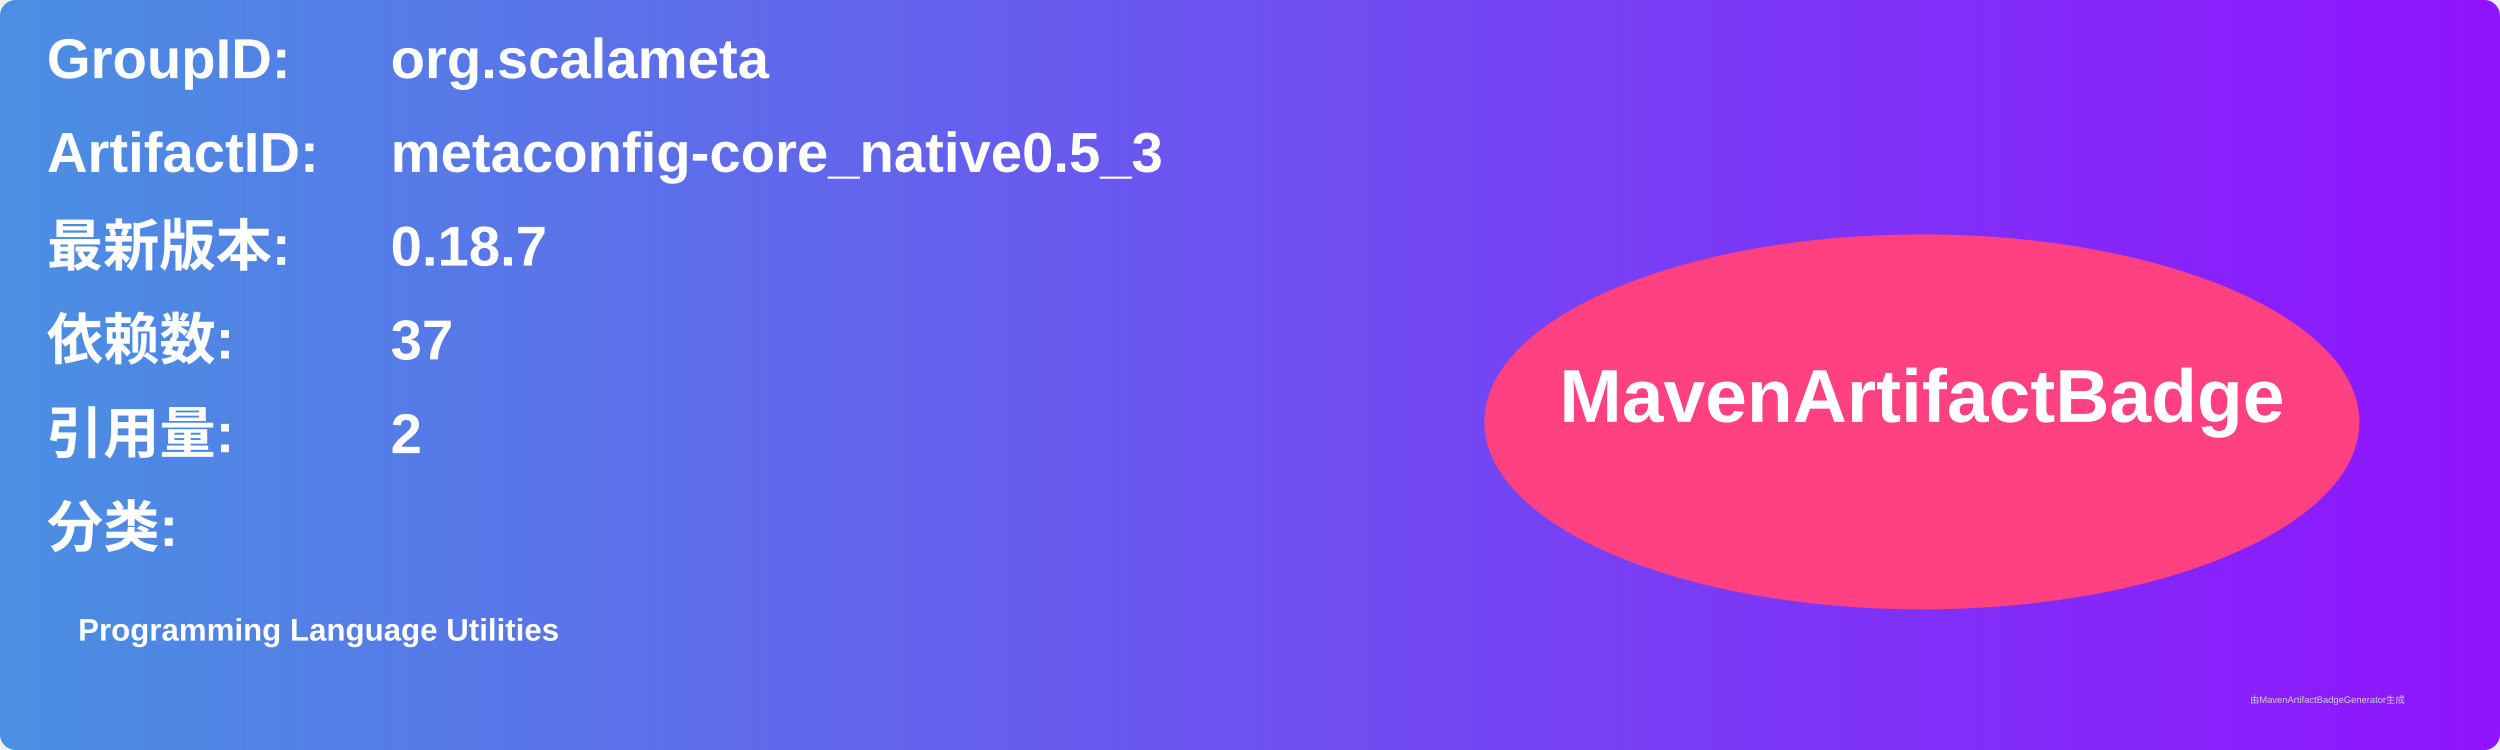
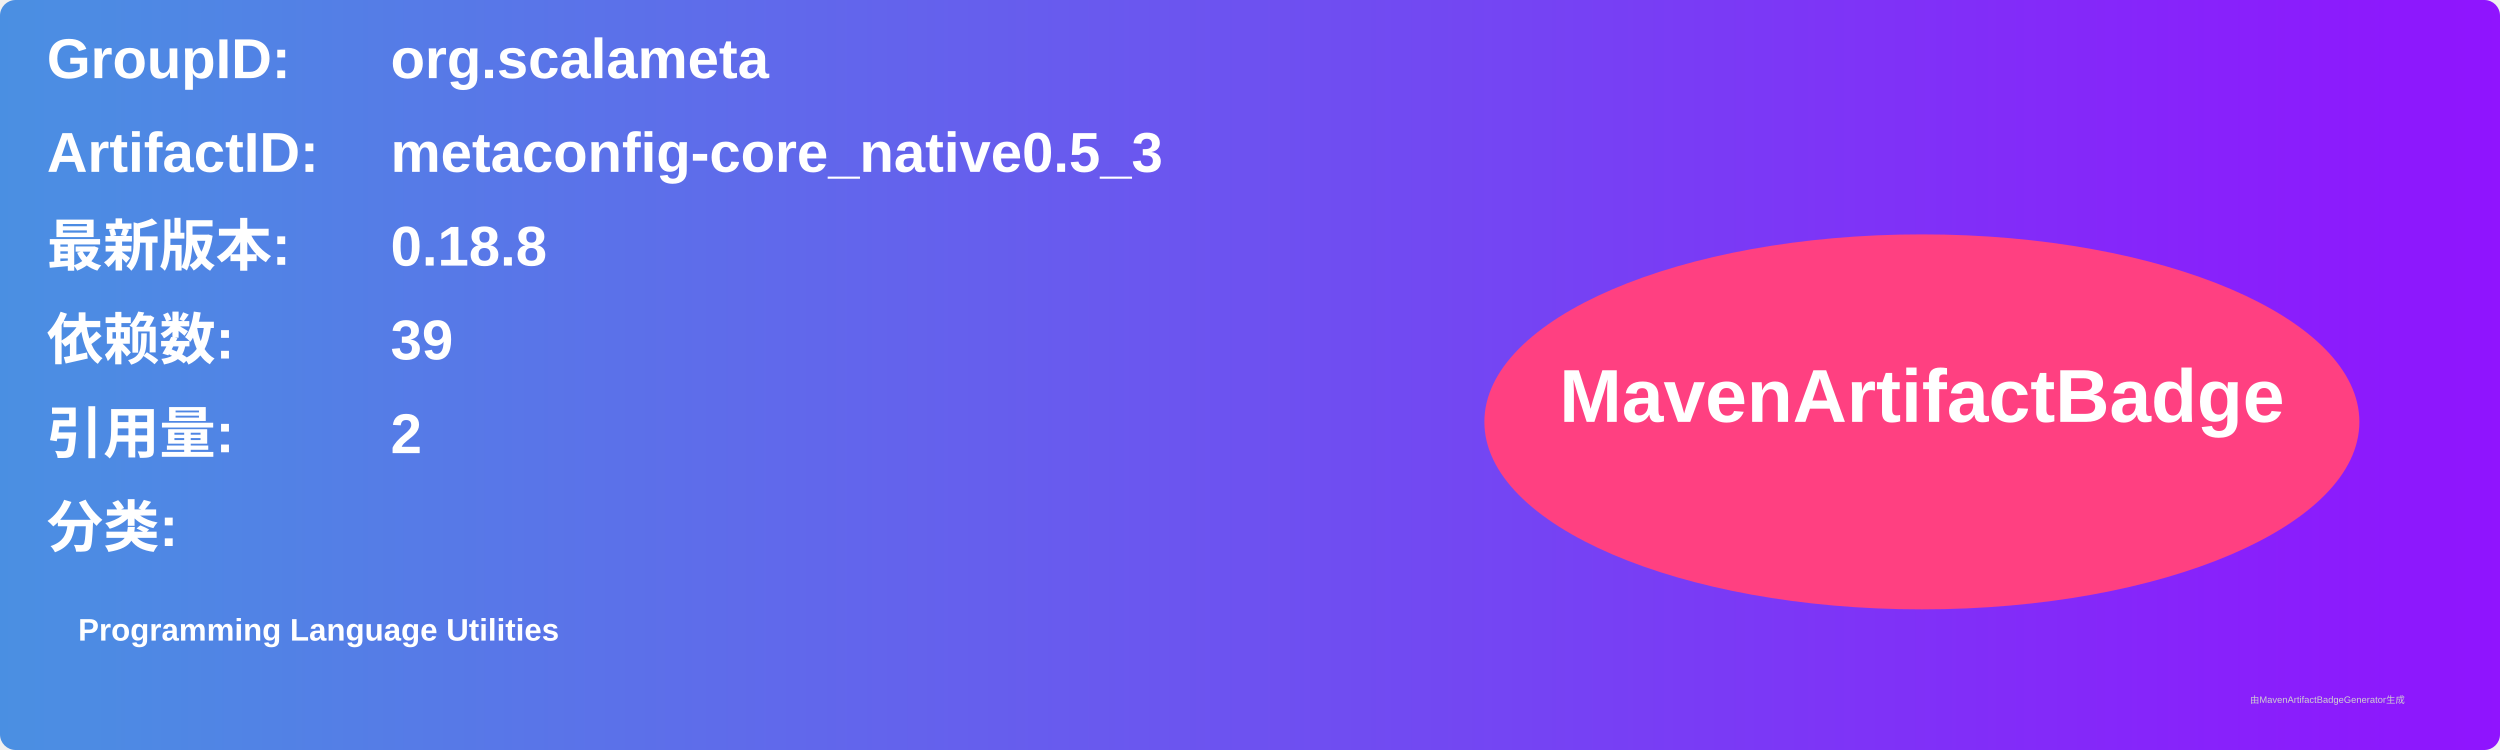
<svg xmlns="http://www.w3.org/2000/svg" width="800" height="240" viewBox="0 0 800 240">
  <linearGradient id="grad" x1="0%" y1="0%" x2="100%" y2="0%">
    <stop offset="0%" stop-color="#4a90e2" />
    <stop offset="100%" stop-color="#9013fe" />
  </linearGradient>
  <rect width="100%" height="100%" rx="5" ry="5" fill="url(#grad)" />
  <g transform="translate(15, 15)">
    <text x="0" y="10" font-family="Arial" font-size="18" fill="white" font-weight="bold" width="260">GroupID:</text>
    <text x="110" y="10" font-family="Arial" font-size="18" fill="white" font-weight="bold" width="460">org.scalameta</text>
    <text x="0" y="40" font-family="Arial" font-size="18" fill="white" font-weight="bold" width="260">ArtifactID:</text>
    <text x="110" y="40" font-family="Arial" font-size="18" fill="white" font-weight="bold" width="460">metaconfig-core_native0.5_3</text>
    <text x="0" y="70" font-family="Arial" font-size="18" fill="white" font-weight="bold">最新版本:</text>
    <text x="110" y="70" font-family="Arial" font-size="18" fill="white" font-weight="bold">
-       <tspan font-weight="bold">0.18.7</tspan>
+       <tspan font-weight="bold">0.18.8</tspan>
    </text>
    <text x="0" y="100" font-family="Arial" font-size="18" fill="white" font-weight="bold">依赖数: </text>
    <text x="110" y="100" font-family="Arial" font-size="18" fill="white">
-       <tspan font-weight="bold">37</tspan>
+       <tspan font-weight="bold">39</tspan>
    </text>
    <text x="0" y="130" font-family="Arial" font-size="18" fill="white" font-weight="bold">引用量: </text>
    <text x="110" y="130" font-family="Arial" font-size="18" fill="white">
      <tspan font-weight="bold">2</tspan>
    </text>
    <text x="0" y="160" font-family="Arial" font-size="18" fill="white" font-weight="bold">分类:</text>
    <text x="10" y="190" font-family="Arial" font-size="10" fill="white">
      <tspan font-weight="bold">Programming Language Utilities</tspan>
    </text>
    <ellipse cx="600" cy="120" rx="140" ry="60" fill="#ff4081" />
    <text x="600" y="120" text-anchor="middle" font-family="Arial" font-size="24" fill="white" font-weight="bold">MavenArtifactBadge</text>
  </g>
  <text x="720" y="225" font-family="Arial" font-size="3" fill="#d0d0d0">由MavenArtifactBadgeGenerator生成</text>
</svg>
